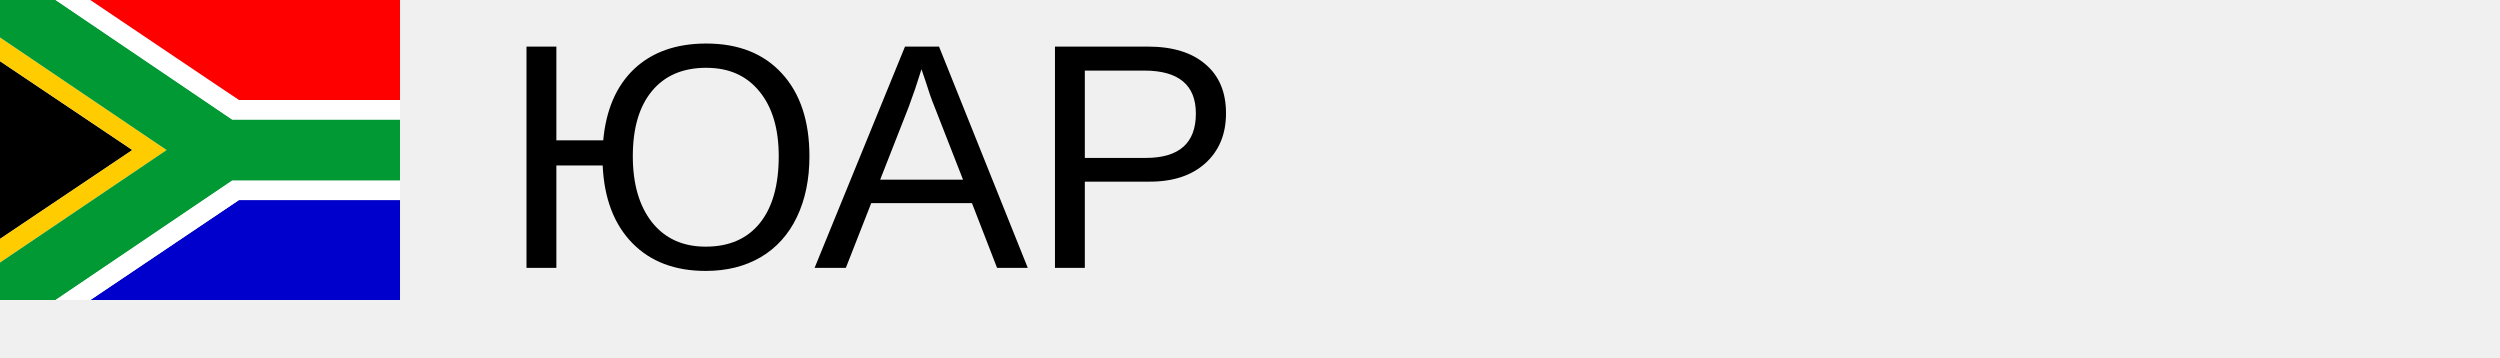
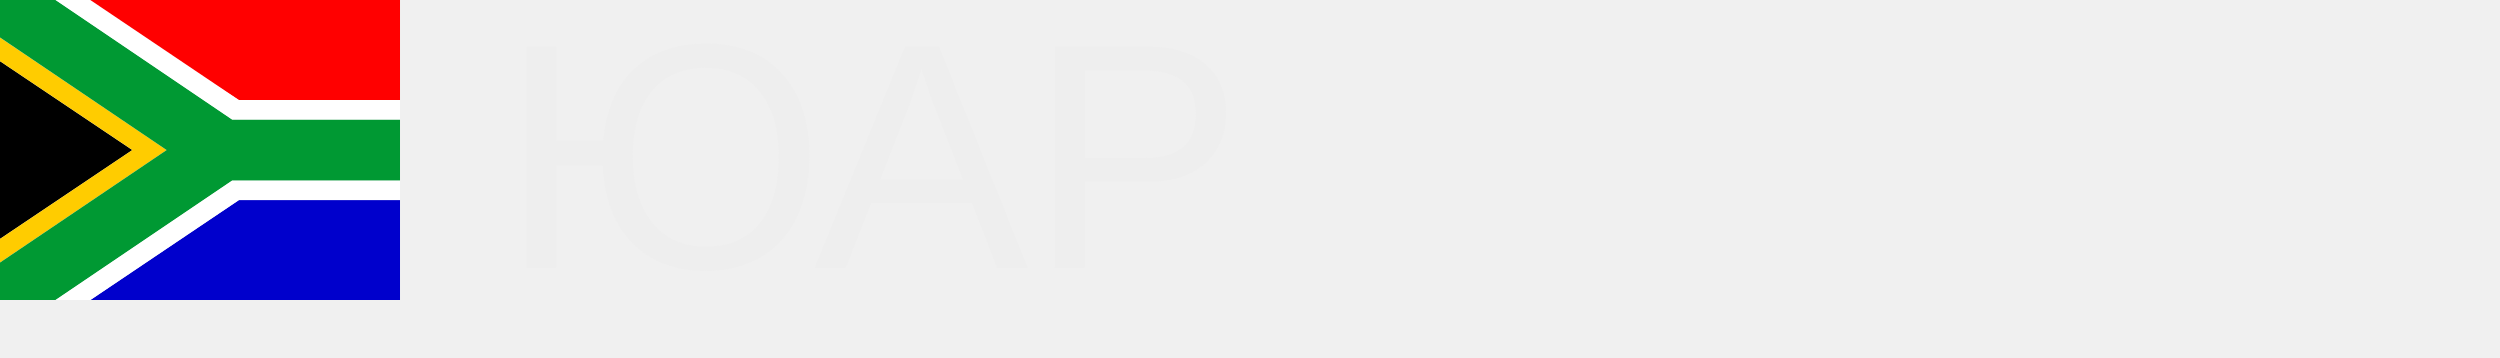
<svg xmlns="http://www.w3.org/2000/svg" width="140px" height="20px">
  <g transform="scale(0.035)">
    <defs>
      <clipPath id="za-a">
        <path fill-opacity=".7" d="M-71.9 0h682.7v512H-71.9z" />
      </clipPath>
    </defs>
    <g clip-path="url(#za-a)" transform="translate(67.4) scale(.93748)">
      <g fill-rule="evenodd" stroke-width="1pt">
        <path d="M-71.9 407.8V104.4L154 256.1-72 407.8z" />
        <path fill="#00c" d="M82.2 512.1l253.6-170.6H696V512H82.2z" />
        <path fill="red" d="M66 0h630v170.8H335.7S69.3-1.7 66 0z" />
        <path fill="#fc0" d="M-71.9 64v40.4L154 256-72 407.8v40.3l284.5-192L-72 64z" />
        <path fill="#093" d="M-71.9 64V0h95l301.2 204h371.8v104.2H324.3L23 512h-94.9v-63.9l284.4-192L-71.8 64z" />
        <path fill="#fff" d="M23 0h59.2l253.6 170.7H696V204H324.3L23 .1zm0 512.1h59.2l253.6-170.6H696v-33.2H324.3L23 512z" />
      </g>
    </g>
  </g>
-   <text x="28" y="15" font-size="18px" font-family="arial">ЮАР</text>
+   <text x="28" y="15" font-size="18px" font-family="arial" fill="#eee">ЮАР</text>
</svg>
